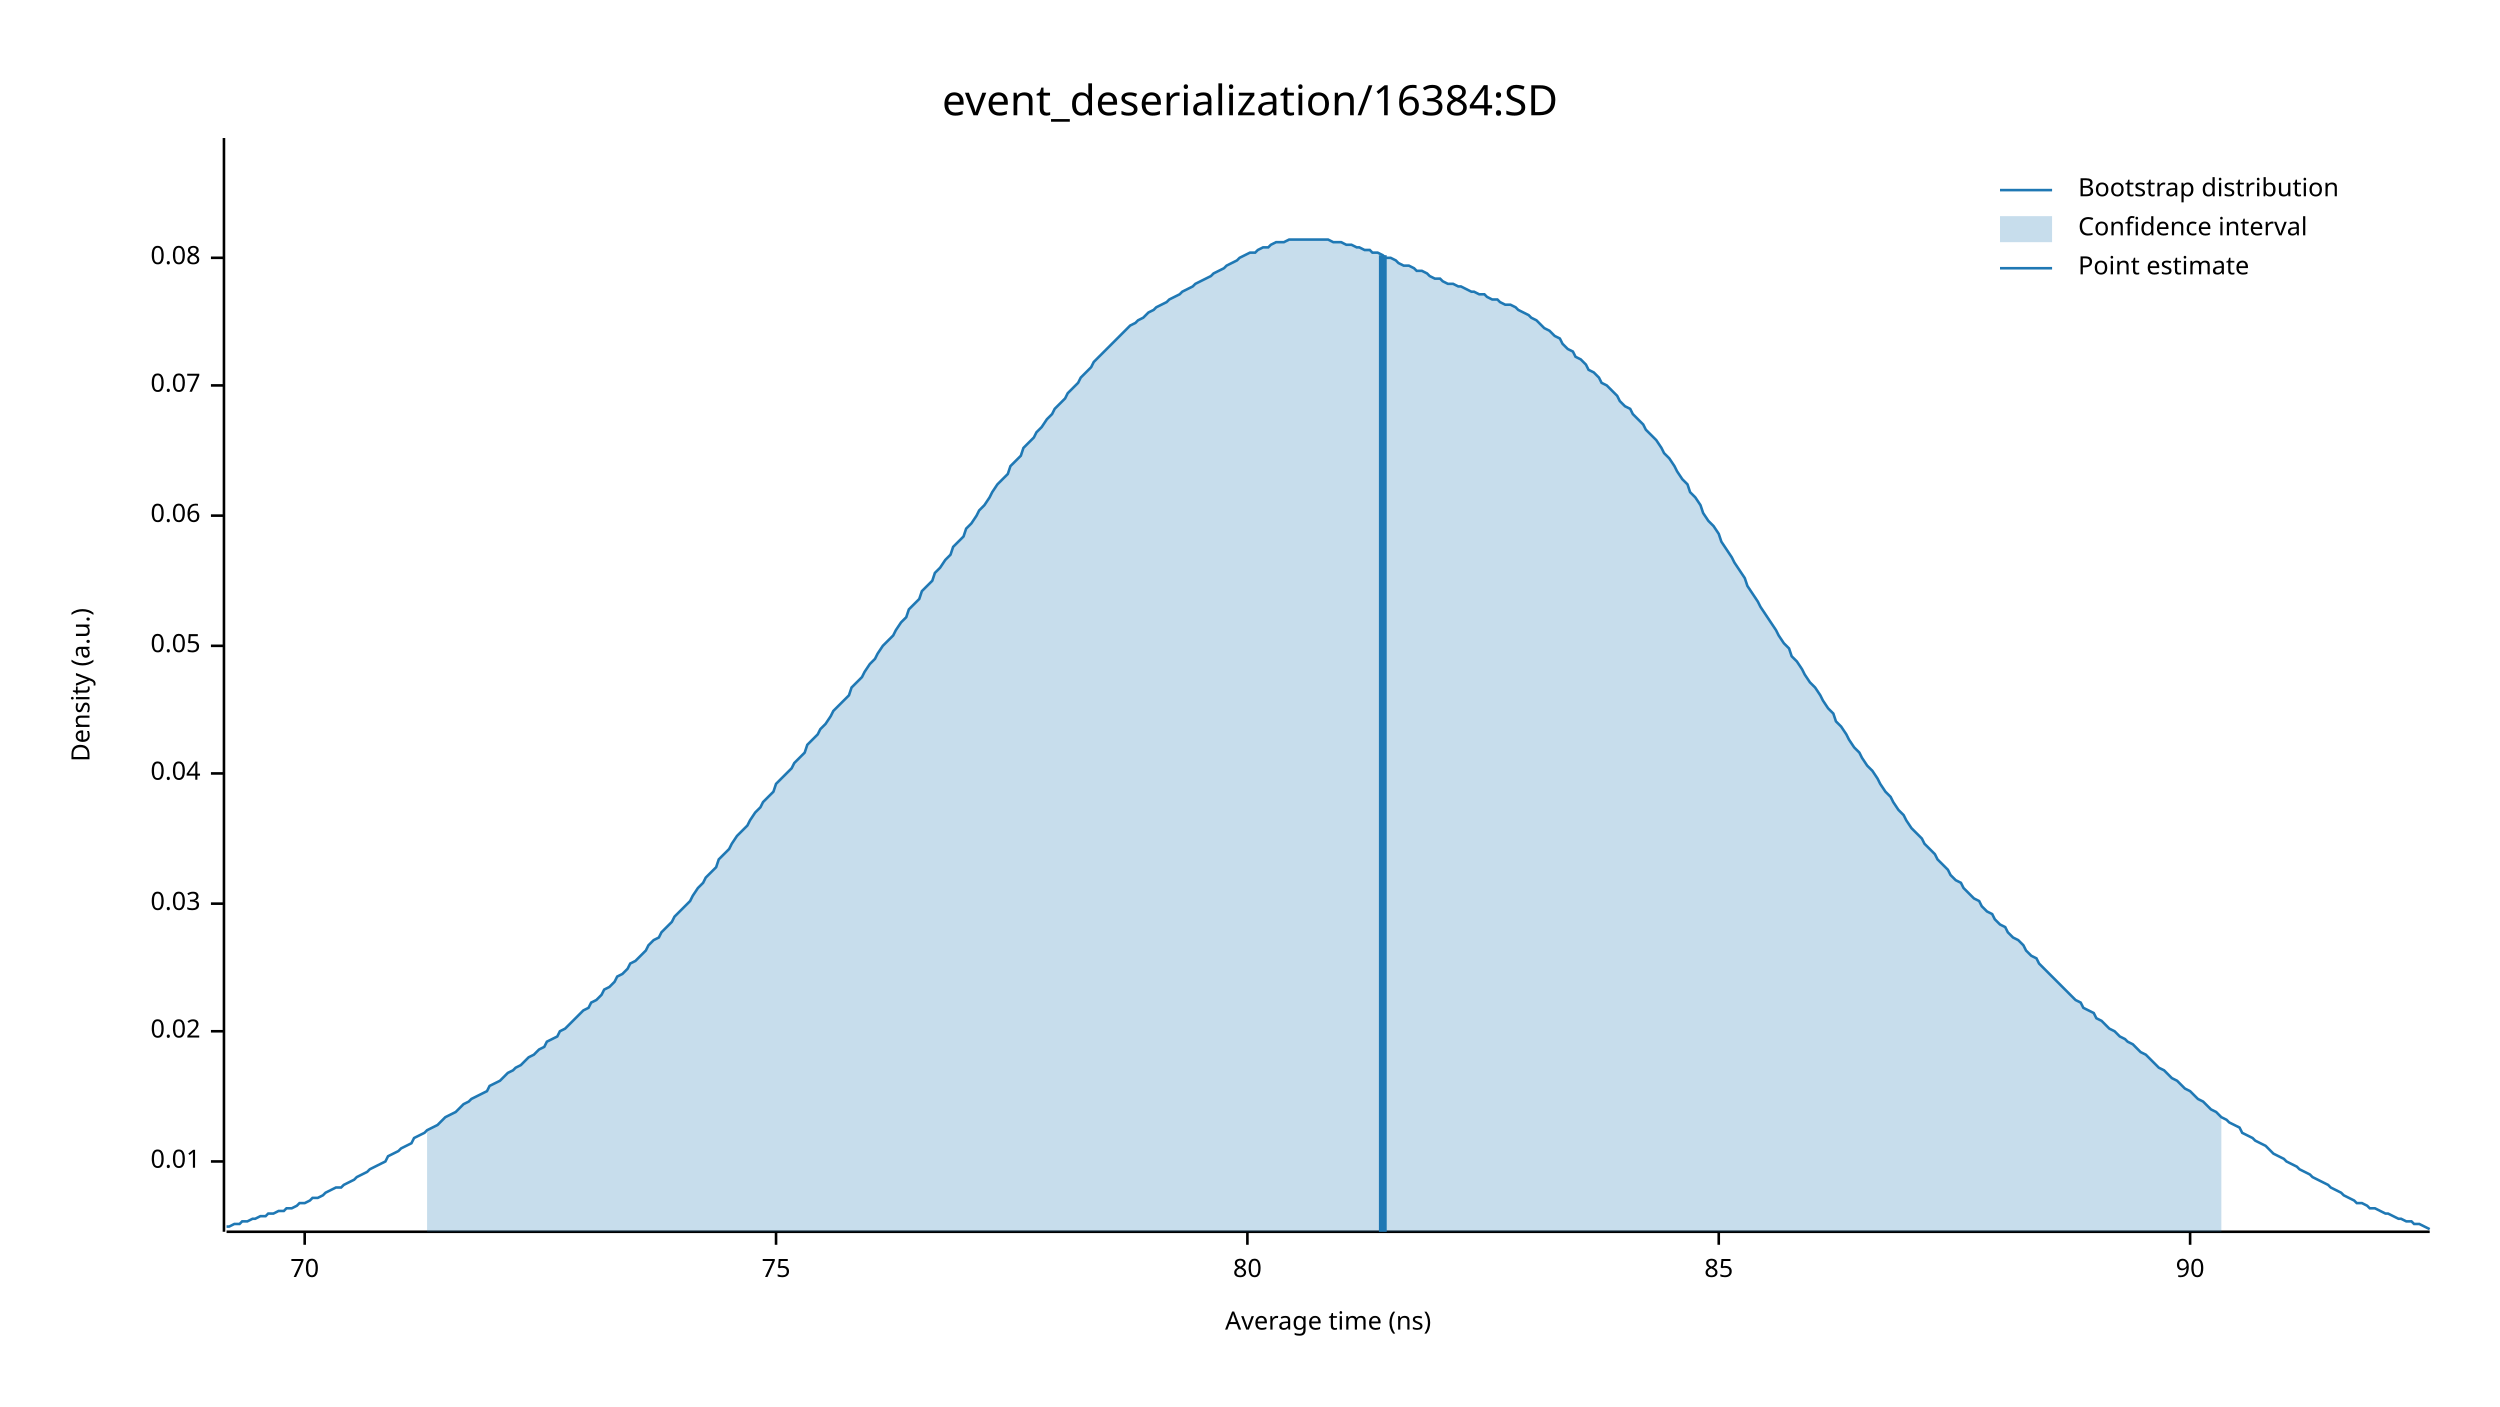
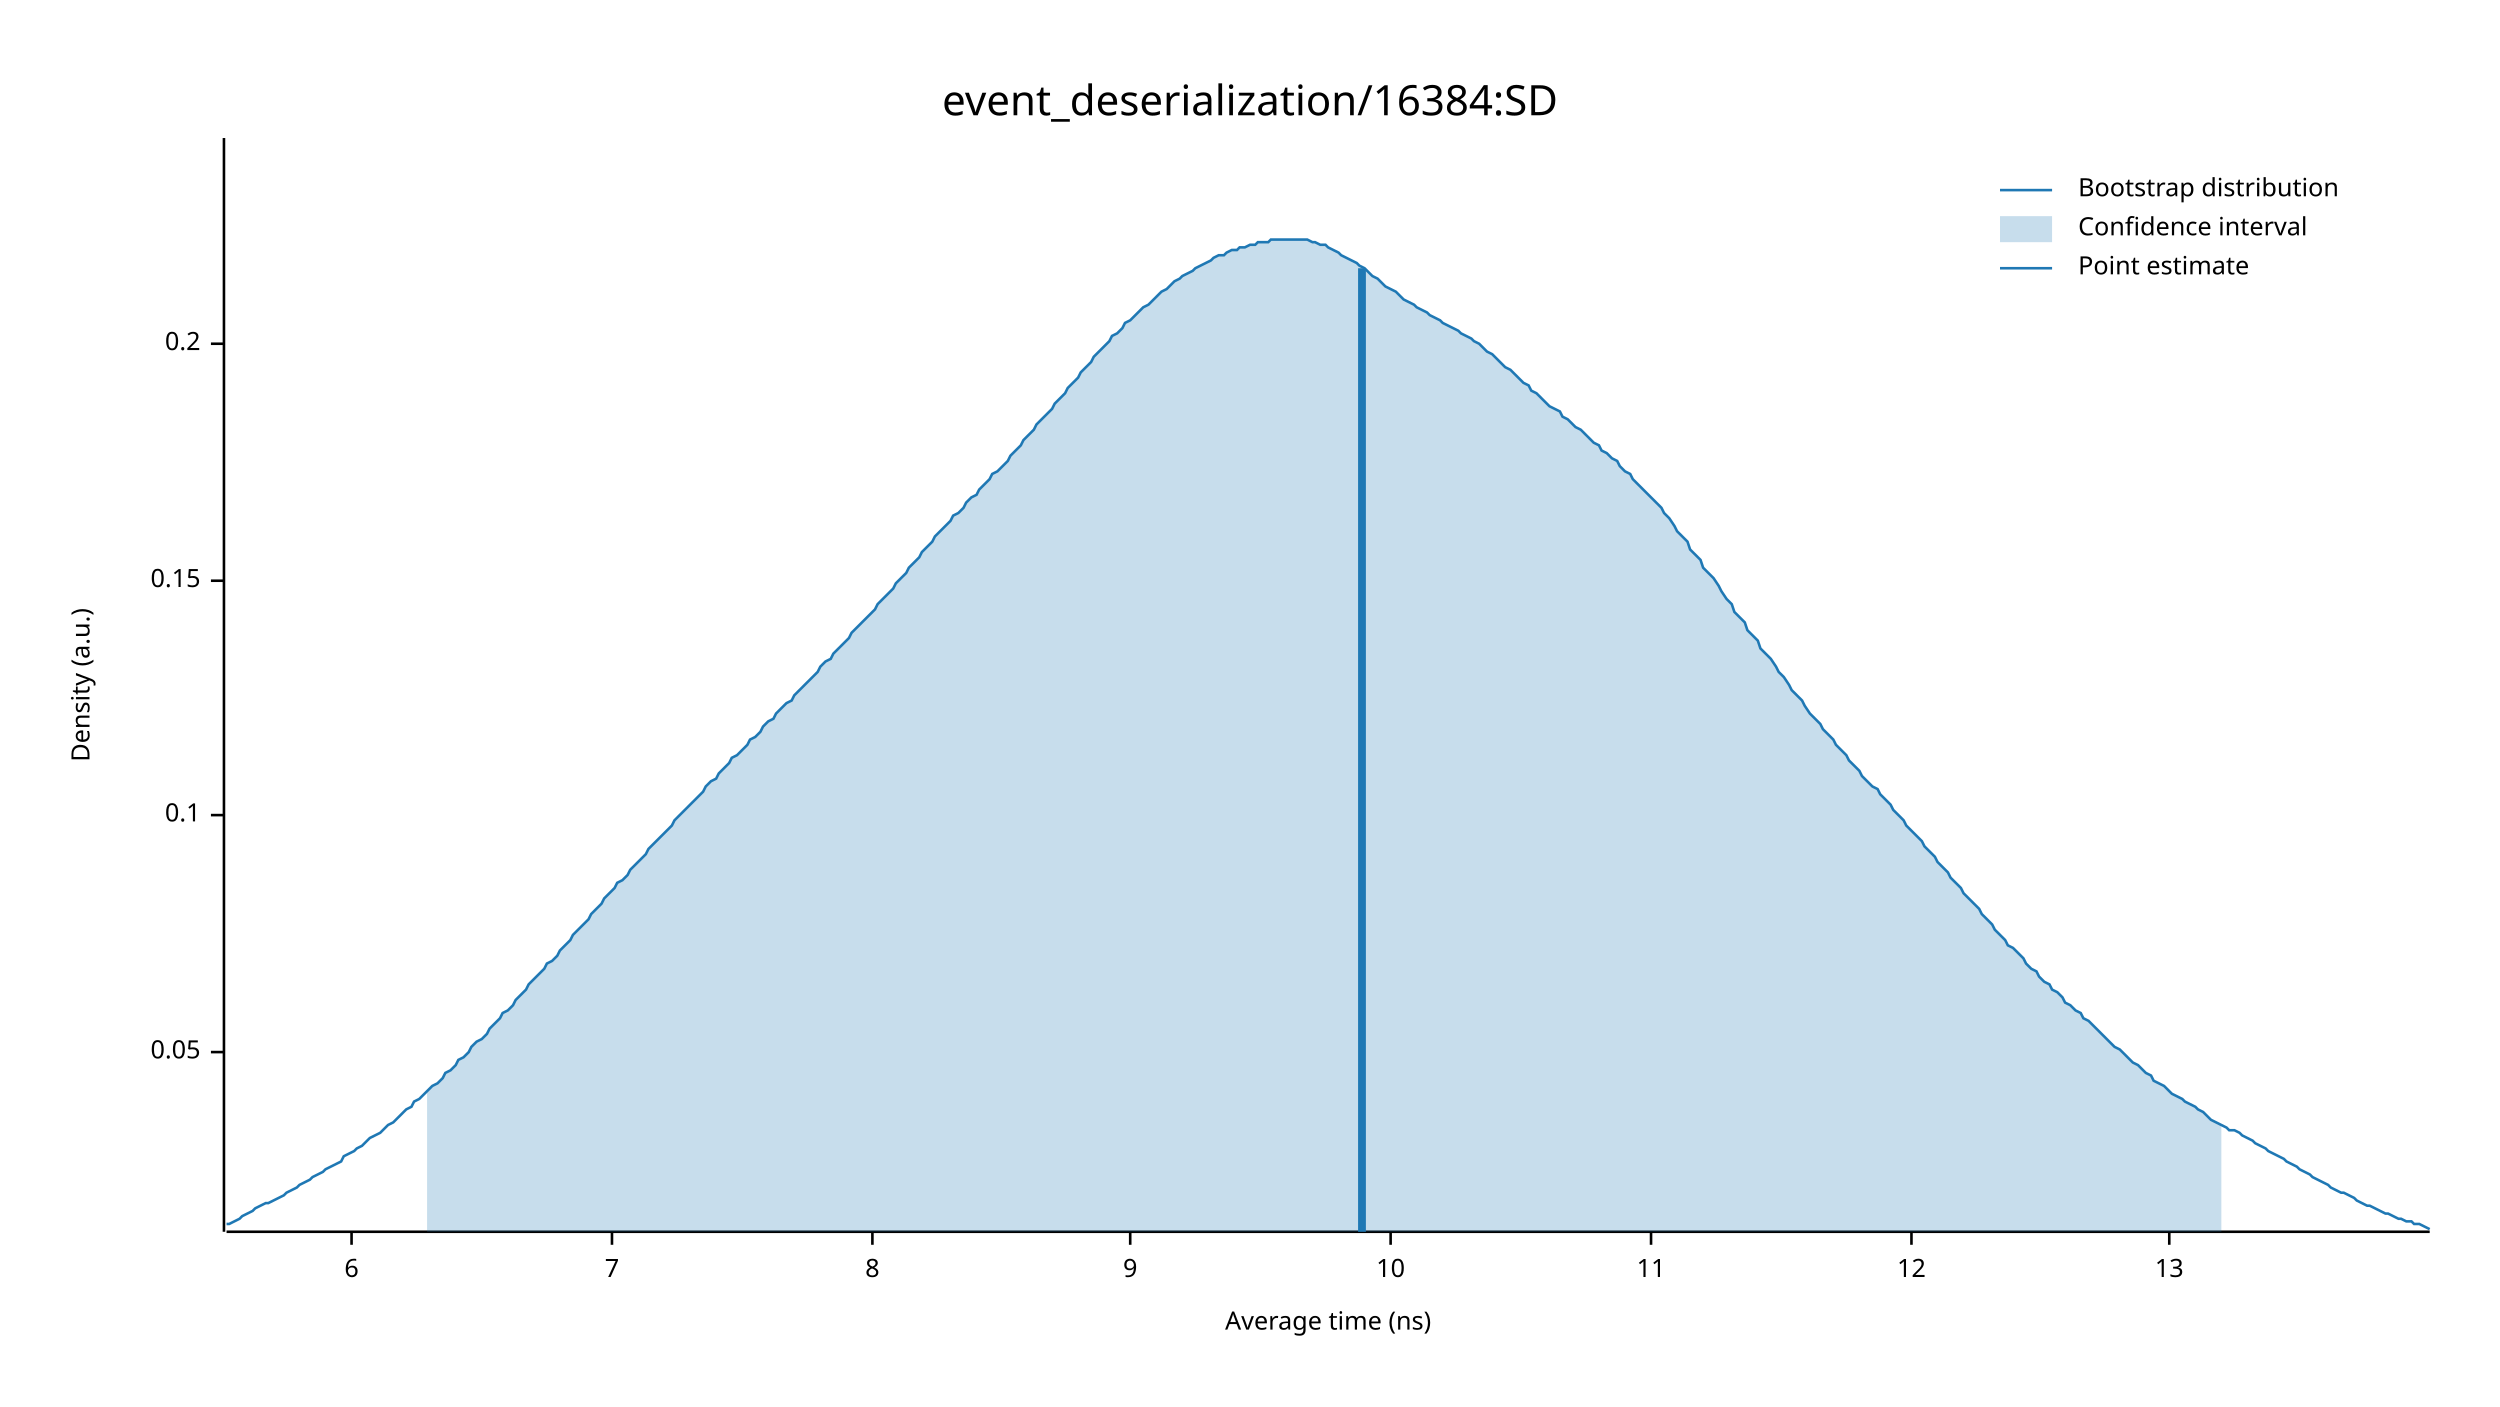
<svg xmlns="http://www.w3.org/2000/svg" width="960" height="540" viewBox="0 0 960 540">
  <text x="480" y="32" dy="0.76em" text-anchor="middle" font-family="sans-serif" font-size="16.129" opacity="1" fill="#000000">
event_deserialization/16384:SD
</text>
  <text x="27" y="263" dy="0.76em" text-anchor="middle" font-family="sans-serif" font-size="9.677" opacity="1" fill="#000000" transform="rotate(270, 27, 263)">
Density (a.u.)
</text>
  <text x="510" y="513" dy="-0.5ex" text-anchor="middle" font-family="sans-serif" font-size="9.677" opacity="1" fill="#000000">
Average time (ns)
</text>
  <polyline fill="none" opacity="1" stroke="#000000" stroke-width="1" points="86,53 86,473 " />
-   <text x="77" y="446" dy="0.5ex" text-anchor="end" font-family="sans-serif" font-size="9.677" opacity="1" fill="#000000">
- 0.01
- </text>
-   <polyline fill="none" opacity="1" stroke="#000000" stroke-width="1" points="81,446 86,446 " />
-   <text x="77" y="396" dy="0.5ex" text-anchor="end" font-family="sans-serif" font-size="9.677" opacity="1" fill="#000000">
- 0.02
- </text>
-   <polyline fill="none" opacity="1" stroke="#000000" stroke-width="1" points="81,396 86,396 " />
-   <text x="77" y="347" dy="0.5ex" text-anchor="end" font-family="sans-serif" font-size="9.677" opacity="1" fill="#000000">
- 0.03
- </text>
-   <polyline fill="none" opacity="1" stroke="#000000" stroke-width="1" points="81,347 86,347 " />
-   <text x="77" y="297" dy="0.5ex" text-anchor="end" font-family="sans-serif" font-size="9.677" opacity="1" fill="#000000">
- 0.04
- </text>
-   <polyline fill="none" opacity="1" stroke="#000000" stroke-width="1" points="81,297 86,297 " />
-   <text x="77" y="248" dy="0.5ex" text-anchor="end" font-family="sans-serif" font-size="9.677" opacity="1" fill="#000000">
+   <text x="77" y="404" dy="0.5ex" text-anchor="end" font-family="sans-serif" font-size="9.677" opacity="1" fill="#000000">
0.05
</text>
-   <polyline fill="none" opacity="1" stroke="#000000" stroke-width="1" points="81,248 86,248 " />
-   <text x="77" y="198" dy="0.5ex" text-anchor="end" font-family="sans-serif" font-size="9.677" opacity="1" fill="#000000">
- 0.06
+   <polyline fill="none" opacity="1" stroke="#000000" stroke-width="1" points="81,404 86,404 " />
+   <text x="77" y="313" dy="0.5ex" text-anchor="end" font-family="sans-serif" font-size="9.677" opacity="1" fill="#000000">
+ 0.1
</text>
-   <polyline fill="none" opacity="1" stroke="#000000" stroke-width="1" points="81,198 86,198 " />
-   <text x="77" y="148" dy="0.5ex" text-anchor="end" font-family="sans-serif" font-size="9.677" opacity="1" fill="#000000">
- 0.07
+   <polyline fill="none" opacity="1" stroke="#000000" stroke-width="1" points="81,313 86,313 " />
+   <text x="77" y="223" dy="0.5ex" text-anchor="end" font-family="sans-serif" font-size="9.677" opacity="1" fill="#000000">
+ 0.15
</text>
-   <polyline fill="none" opacity="1" stroke="#000000" stroke-width="1" points="81,148 86,148 " />
-   <text x="77" y="99" dy="0.5ex" text-anchor="end" font-family="sans-serif" font-size="9.677" opacity="1" fill="#000000">
- 0.08
+   <polyline fill="none" opacity="1" stroke="#000000" stroke-width="1" points="81,223 86,223 " />
+   <text x="77" y="132" dy="0.5ex" text-anchor="end" font-family="sans-serif" font-size="9.677" opacity="1" fill="#000000">
+ 0.2
</text>
-   <polyline fill="none" opacity="1" stroke="#000000" stroke-width="1" points="81,99 86,99 " />
+   <polyline fill="none" opacity="1" stroke="#000000" stroke-width="1" points="81,132 86,132 " />
  <polyline fill="none" opacity="1" stroke="#000000" stroke-width="1" points="87,473 933,473 " />
-   <text x="117" y="483" dy="0.76em" text-anchor="middle" font-family="sans-serif" font-size="9.677" opacity="1" fill="#000000">
- 70
+   <text x="135" y="483" dy="0.76em" text-anchor="middle" font-family="sans-serif" font-size="9.677" opacity="1" fill="#000000">
+ 6
</text>
-   <polyline fill="none" opacity="1" stroke="#000000" stroke-width="1" points="117,473 117,478 " />
-   <text x="298" y="483" dy="0.76em" text-anchor="middle" font-family="sans-serif" font-size="9.677" opacity="1" fill="#000000">
- 75
+   <polyline fill="none" opacity="1" stroke="#000000" stroke-width="1" points="135,473 135,478 " />
+   <text x="235" y="483" dy="0.76em" text-anchor="middle" font-family="sans-serif" font-size="9.677" opacity="1" fill="#000000">
+ 7
</text>
-   <polyline fill="none" opacity="1" stroke="#000000" stroke-width="1" points="298,473 298,478 " />
-   <text x="479" y="483" dy="0.76em" text-anchor="middle" font-family="sans-serif" font-size="9.677" opacity="1" fill="#000000">
- 80
+   <polyline fill="none" opacity="1" stroke="#000000" stroke-width="1" points="235,473 235,478 " />
+   <text x="335" y="483" dy="0.76em" text-anchor="middle" font-family="sans-serif" font-size="9.677" opacity="1" fill="#000000">
+ 8
</text>
-   <polyline fill="none" opacity="1" stroke="#000000" stroke-width="1" points="479,473 479,478 " />
-   <text x="660" y="483" dy="0.76em" text-anchor="middle" font-family="sans-serif" font-size="9.677" opacity="1" fill="#000000">
- 85
+   <polyline fill="none" opacity="1" stroke="#000000" stroke-width="1" points="335,473 335,478 " />
+   <text x="434" y="483" dy="0.76em" text-anchor="middle" font-family="sans-serif" font-size="9.677" opacity="1" fill="#000000">
+ 9
</text>
-   <polyline fill="none" opacity="1" stroke="#000000" stroke-width="1" points="660,473 660,478 " />
-   <text x="841" y="483" dy="0.76em" text-anchor="middle" font-family="sans-serif" font-size="9.677" opacity="1" fill="#000000">
- 90
+   <polyline fill="none" opacity="1" stroke="#000000" stroke-width="1" points="434,473 434,478 " />
+   <text x="534" y="483" dy="0.76em" text-anchor="middle" font-family="sans-serif" font-size="9.677" opacity="1" fill="#000000">
+ 10
</text>
-   <polyline fill="none" opacity="1" stroke="#000000" stroke-width="1" points="841,473 841,478 " />
-   <polyline fill="none" opacity="1" stroke="#1F78B4" stroke-width="1" points="87,471 88,471 90,470 92,470 93,469 95,469 97,468 98,468 100,467 102,467 103,466 105,466 107,465 109,465 110,464 112,464 114,463 115,462 117,462 119,461 120,460 122,460 124,459 125,458 127,457 129,456 131,456 132,455 134,454 136,453 137,452 139,451 141,450 142,449 144,448 146,447 148,446 149,444 151,443 153,442 154,441 156,440 158,439 159,437 161,436 163,435 164,434 166,433 168,432 170,430 171,429 173,428 175,427 176,426 178,424 180,423 181,422 183,421 185,420 187,419 188,417 190,416 192,415 193,414 195,412 197,411 198,410 200,409 202,407 203,406 205,405 207,403 209,402 210,400 212,399 214,398 215,396 217,395 219,393 220,392 222,390 224,388 226,387 227,385 229,384 231,382 232,380 234,379 236,377 237,375 239,374 241,372 242,370 244,369 246,367 248,365 249,363 251,361 253,360 254,358 256,356 258,354 259,352 261,350 263,348 265,346 266,344 268,341 270,339 271,337 273,335 275,333 276,330 278,328 280,326 281,324 283,321 285,319 287,317 288,315 290,312 292,310 293,308 295,306 297,304 298,301 300,299 302,297 304,295 305,293 307,291 309,289 310,286 312,284 314,282 315,280 317,278 319,275 320,273 322,271 324,269 326,267 327,264 329,262 331,260 332,258 334,255 336,253 337,251 339,248 341,246 343,244 344,242 346,239 348,237 349,234 351,232 353,230 354,227 356,225 358,223 359,220 361,218 363,215 365,213 366,210 368,208 370,206 371,203 373,201 375,198 376,196 378,194 380,191 381,189 383,186 385,184 387,182 388,179 390,177 392,175 393,172 395,170 397,168 398,166 400,164 402,161 404,159 405,157 407,155 409,153 410,151 412,149 414,147 415,145 417,143 419,141 420,139 422,137 424,135 426,133 427,132 429,130 431,128 432,127 434,125 436,124 437,123 439,122 441,120 443,119 444,118 446,117 448,116 449,115 451,114 453,113 454,112 456,111 458,110 459,109 461,108 463,107 465,106 466,105 468,104 470,103 471,102 473,101 475,100 476,99 478,98 480,97 482,97 483,96 485,95 487,95 488,94 490,93 492,93 493,93 495,92 497,92 498,92 500,92 502,92 504,92 505,92 507,92 509,92 510,92 512,93 514,93 515,93 517,94 519,94 521,95 522,95 524,96 526,96 527,97 529,97 531,98 532,99 534,99 536,100 537,101 539,102 541,102 543,103 544,104 546,104 548,105 549,106 551,107 553,107 554,108 556,109 558,109 560,110 561,110 563,111 565,112 566,112 568,113 570,113 571,114 573,115 575,115 576,116 578,117 580,117 582,118 583,119 585,120 587,121 588,122 590,123 592,125 593,126 595,127 597,129 599,130 600,132 602,134 604,135 605,137 607,138 609,140 610,142 612,143 614,145 615,147 617,148 619,150 621,152 622,154 624,156 626,157 627,159 629,161 631,163 632,165 634,167 636,169 638,172 639,174 641,176 643,179 644,181 646,184 648,186 649,189 651,191 653,194 654,197 656,200 658,202 660,205 661,208 663,211 665,214 666,216 668,219 670,222 671,225 673,228 675,231 676,233 678,236 680,239 682,242 683,244 685,247 687,249 688,252 690,254 692,257 693,259 695,262 697,264 699,267 700,269 702,272 704,274 705,277 707,279 709,282 710,284 712,287 714,289 715,291 717,294 719,296 721,299 722,301 724,304 726,306 727,308 729,311 731,313 732,315 734,318 736,320 738,322 739,324 741,326 743,328 744,330 746,332 748,334 749,336 751,338 753,339 754,341 756,343 758,345 760,346 761,348 763,350 765,351 766,353 768,355 770,356 771,358 773,360 775,361 777,363 778,365 780,367 782,368 783,370 785,372 787,374 788,375 790,377 792,379 793,380 795,382 797,384 799,385 800,387 802,388 804,389 805,391 807,392 809,394 810,395 812,396 814,398 816,399 817,400 819,401 821,403 822,404 824,405 826,407 827,408 829,410 831,411 832,412 834,414 836,415 838,417 839,418 841,419 843,421 844,422 846,423 848,425 849,426 851,427 853,429 855,430 856,431 858,432 860,433 861,435 863,436 865,437 866,438 868,439 870,440 871,441 873,443 875,444 877,445 878,446 880,447 882,448 883,449 885,450 887,451 888,452 890,453 892,454 894,455 895,456 897,457 899,458 900,459 902,460 904,461 905,462 907,462 909,463 910,464 912,464 914,465 916,466 917,466 919,467 921,468 922,468 924,469 926,469 927,470 929,470 931,471 933,472 " />
-   <polygon opacity="0.25" fill="#1F78B4" points="164,434 166,433 168,432 170,430 171,429 173,428 175,427 176,426 178,424 180,423 181,422 183,421 185,420 187,419 188,417 190,416 192,415 193,414 195,412 197,411 198,410 200,409 202,407 203,406 205,405 207,403 209,402 210,400 212,399 214,398 215,396 217,395 219,393 220,392 222,390 224,388 226,387 227,385 229,384 231,382 232,380 234,379 236,377 237,375 239,374 241,372 242,370 244,369 246,367 248,365 249,363 251,361 253,360 254,358 256,356 258,354 259,352 261,350 263,348 265,346 266,344 268,341 270,339 271,337 273,335 275,333 276,330 278,328 280,326 281,324 283,321 285,319 287,317 288,315 290,312 292,310 293,308 295,306 297,304 298,301 300,299 302,297 304,295 305,293 307,291 309,289 310,286 312,284 314,282 315,280 317,278 319,275 320,273 322,271 324,269 326,267 327,264 329,262 331,260 332,258 334,255 336,253 337,251 339,248 341,246 343,244 344,242 346,239 348,237 349,234 351,232 353,230 354,227 356,225 358,223 359,220 361,218 363,215 365,213 366,210 368,208 370,206 371,203 373,201 375,198 376,196 378,194 380,191 381,189 383,186 385,184 387,182 388,179 390,177 392,175 393,172 395,170 397,168 398,166 400,164 402,161 404,159 405,157 407,155 409,153 410,151 412,149 414,147 415,145 417,143 419,141 420,139 422,137 424,135 426,133 427,132 429,130 431,128 432,127 434,125 436,124 437,123 439,122 441,120 443,119 444,118 446,117 448,116 449,115 451,114 453,113 454,112 456,111 458,110 459,109 461,108 463,107 465,106 466,105 468,104 470,103 471,102 473,101 475,100 476,99 478,98 480,97 482,97 483,96 485,95 487,95 488,94 490,93 492,93 493,93 495,92 497,92 498,92 500,92 502,92 504,92 505,92 507,92 509,92 510,92 512,93 514,93 515,93 517,94 519,94 521,95 522,95 524,96 526,96 527,97 529,97 531,98 532,99 534,99 536,100 537,101 539,102 541,102 543,103 544,104 546,104 548,105 549,106 551,107 553,107 554,108 556,109 558,109 560,110 561,110 563,111 565,112 566,112 568,113 570,113 571,114 573,115 575,115 576,116 578,117 580,117 582,118 583,119 585,120 587,121 588,122 590,123 592,125 593,126 595,127 597,129 599,130 600,132 602,134 604,135 605,137 607,138 609,140 610,142 612,143 614,145 615,147 617,148 619,150 621,152 622,154 624,156 626,157 627,159 629,161 631,163 632,165 634,167 636,169 638,172 639,174 641,176 643,179 644,181 646,184 648,186 649,189 651,191 653,194 654,197 656,200 658,202 660,205 661,208 663,211 665,214 666,216 668,219 670,222 671,225 673,228 675,231 676,233 678,236 680,239 682,242 683,244 685,247 687,249 688,252 690,254 692,257 693,259 695,262 697,264 699,267 700,269 702,272 704,274 705,277 707,279 709,282 710,284 712,287 714,289 715,291 717,294 719,296 721,299 722,301 724,304 726,306 727,308 729,311 731,313 732,315 734,318 736,320 738,322 739,324 741,326 743,328 744,330 746,332 748,334 749,336 751,338 753,339 754,341 756,343 758,345 760,346 761,348 763,350 765,351 766,353 768,355 770,356 771,358 773,360 775,361 777,363 778,365 780,367 782,368 783,370 785,372 787,374 788,375 790,377 792,379 793,380 795,382 797,384 799,385 800,387 802,388 804,389 805,391 807,392 809,394 810,395 812,396 814,398 816,399 817,400 819,401 821,403 822,404 824,405 826,407 827,408 829,410 831,411 832,412 834,414 836,415 838,417 839,418 841,419 843,421 844,422 846,423 848,425 849,426 851,427 853,429 853,473 164,473 " />
-   <polyline fill="none" opacity="1" stroke="#1F78B4" stroke-width="3" points="531,473 531,98 " />
+   <polyline fill="none" opacity="1" stroke="#000000" stroke-width="1" points="534,473 534,478 " />
+   <text x="634" y="483" dy="0.76em" text-anchor="middle" font-family="sans-serif" font-size="9.677" opacity="1" fill="#000000">
+ 11
+ </text>
+   <polyline fill="none" opacity="1" stroke="#000000" stroke-width="1" points="634,473 634,478 " />
+   <text x="734" y="483" dy="0.76em" text-anchor="middle" font-family="sans-serif" font-size="9.677" opacity="1" fill="#000000">
+ 12
+ </text>
+   <polyline fill="none" opacity="1" stroke="#000000" stroke-width="1" points="734,473 734,478 " />
+   <text x="833" y="483" dy="0.76em" text-anchor="middle" font-family="sans-serif" font-size="9.677" opacity="1" fill="#000000">
+ 13
+ </text>
+   <polyline fill="none" opacity="1" stroke="#000000" stroke-width="1" points="833,473 833,478 " />
+   <polyline fill="none" opacity="1" stroke="#1F78B4" stroke-width="1" points="87,470 88,470 90,469 92,468 93,467 95,466 97,465 98,464 100,463 102,462 103,462 105,461 107,460 109,459 110,458 112,457 114,456 115,455 117,454 119,453 120,452 122,451 124,450 125,449 127,448 129,447 131,446 132,444 134,443 136,442 137,441 139,440 141,438 142,437 144,436 146,435 148,433 149,432 151,431 153,429 154,428 156,426 158,425 159,423 161,422 163,420 164,419 166,417 168,416 170,414 171,412 173,411 175,409 176,407 178,406 180,404 181,402 183,400 185,399 187,397 188,395 190,393 192,391 193,389 195,388 197,386 198,384 200,382 202,380 203,378 205,376 207,374 209,372 210,370 212,369 214,367 215,365 217,363 219,361 220,359 222,357 224,355 226,353 227,351 229,349 231,347 232,345 234,343 236,341 237,339 239,338 241,336 242,334 244,332 246,330 248,328 249,326 251,324 253,322 254,321 256,319 258,317 259,315 261,313 263,311 265,309 266,308 268,306 270,304 271,302 273,300 275,299 276,297 278,295 280,293 281,291 283,290 285,288 287,286 288,284 290,283 292,281 293,279 295,277 297,276 298,274 300,272 302,270 304,269 305,267 307,265 309,263 310,262 312,260 314,258 315,256 317,254 319,253 320,251 322,249 324,247 326,245 327,243 329,241 331,239 332,238 334,236 336,234 337,232 339,230 341,228 343,226 344,224 346,222 348,220 349,218 351,216 353,214 354,212 356,210 358,208 359,206 361,204 363,202 365,200 366,198 368,197 370,195 371,193 373,191 375,190 376,188 378,186 380,184 381,182 383,181 385,179 387,177 388,175 390,173 392,171 393,169 395,167 397,165 398,163 400,161 402,159 404,157 405,155 407,153 409,151 410,149 412,147 414,145 415,143 417,141 419,139 420,137 422,135 424,133 426,131 427,129 429,128 431,126 432,124 434,123 436,121 437,120 439,118 441,117 443,115 444,114 446,112 448,111 449,110 451,108 453,107 454,106 456,105 458,104 459,103 461,102 463,101 465,100 466,99 468,98 470,98 471,97 473,96 475,96 476,95 478,95 480,94 482,94 483,93 485,93 487,93 488,92 490,92 492,92 493,92 495,92 497,92 498,92 500,92 502,92 504,93 505,93 507,94 509,94 510,95 512,96 514,97 515,98 517,99 519,100 521,101 522,102 524,103 526,105 527,106 529,107 531,109 532,110 534,111 536,112 537,113 539,115 541,116 543,117 544,118 546,119 548,120 549,121 551,122 553,123 554,124 556,125 558,126 560,127 561,128 563,129 565,130 566,131 568,132 570,134 571,135 573,136 575,138 576,139 578,141 580,142 582,144 583,145 585,147 587,148 588,150 590,151 592,153 593,154 595,156 597,157 599,158 600,160 602,161 604,163 605,164 607,165 609,167 610,168 612,170 614,171 615,173 617,174 619,176 621,177 622,179 624,181 626,182 627,184 629,186 631,188 632,189 634,191 636,193 638,195 639,197 641,199 643,202 644,204 646,206 648,208 649,211 651,213 653,215 654,218 656,220 658,222 660,225 661,227 663,230 665,232 666,235 668,237 670,239 671,242 673,244 675,246 676,249 678,251 680,253 682,256 683,258 685,260 687,263 688,265 690,267 692,269 693,271 695,274 697,276 699,278 700,280 702,282 704,284 705,286 707,288 709,290 710,292 712,294 714,296 715,298 717,300 719,302 721,303 722,305 724,307 726,309 727,311 729,313 731,315 732,317 734,319 736,321 738,323 739,325 741,327 743,329 744,331 746,333 748,335 749,337 751,339 753,341 754,343 756,345 758,347 760,349 761,351 763,353 765,355 766,357 768,359 770,361 771,363 773,364 775,366 777,368 778,370 780,372 782,373 783,375 785,377 787,378 788,380 790,381 792,383 793,385 795,386 797,388 799,389 800,391 802,392 804,394 805,395 807,397 809,399 810,400 812,402 814,403 816,405 817,406 819,408 821,409 822,410 824,412 826,413 827,415 829,416 831,417 832,418 834,420 836,421 838,422 839,423 841,424 843,425 844,426 846,427 848,429 849,430 851,431 853,432 855,433 856,434 858,434 860,435 861,436 863,437 865,438 866,439 868,440 870,441 871,442 873,443 875,444 877,445 878,446 880,447 882,448 883,449 885,450 887,451 888,452 890,453 892,454 894,455 895,456 897,457 899,458 900,458 902,459 904,460 905,461 907,462 909,463 910,463 912,464 914,465 916,466 917,466 919,467 921,468 922,468 924,469 926,469 927,470 929,470 931,471 933,472 " />
+   <polygon opacity="0.25" fill="#1F78B4" points="164,419 166,417 168,416 170,414 171,412 173,411 175,409 176,407 178,406 180,404 181,402 183,400 185,399 187,397 188,395 190,393 192,391 193,389 195,388 197,386 198,384 200,382 202,380 203,378 205,376 207,374 209,372 210,370 212,369 214,367 215,365 217,363 219,361 220,359 222,357 224,355 226,353 227,351 229,349 231,347 232,345 234,343 236,341 237,339 239,338 241,336 242,334 244,332 246,330 248,328 249,326 251,324 253,322 254,321 256,319 258,317 259,315 261,313 263,311 265,309 266,308 268,306 270,304 271,302 273,300 275,299 276,297 278,295 280,293 281,291 283,290 285,288 287,286 288,284 290,283 292,281 293,279 295,277 297,276 298,274 300,272 302,270 304,269 305,267 307,265 309,263 310,262 312,260 314,258 315,256 317,254 319,253 320,251 322,249 324,247 326,245 327,243 329,241 331,239 332,238 334,236 336,234 337,232 339,230 341,228 343,226 344,224 346,222 348,220 349,218 351,216 353,214 354,212 356,210 358,208 359,206 361,204 363,202 365,200 366,198 368,197 370,195 371,193 373,191 375,190 376,188 378,186 380,184 381,182 383,181 385,179 387,177 388,175 390,173 392,171 393,169 395,167 397,165 398,163 400,161 402,159 404,157 405,155 407,153 409,151 410,149 412,147 414,145 415,143 417,141 419,139 420,137 422,135 424,133 426,131 427,129 429,128 431,126 432,124 434,123 436,121 437,120 439,118 441,117 443,115 444,114 446,112 448,111 449,110 451,108 453,107 454,106 456,105 458,104 459,103 461,102 463,101 465,100 466,99 468,98 470,98 471,97 473,96 475,96 476,95 478,95 480,94 482,94 483,93 485,93 487,93 488,92 490,92 492,92 493,92 495,92 497,92 498,92 500,92 502,92 504,93 505,93 507,94 509,94 510,95 512,96 514,97 515,98 517,99 519,100 521,101 522,102 524,103 526,105 527,106 529,107 531,109 532,110 534,111 536,112 537,113 539,115 541,116 543,117 544,118 546,119 548,120 549,121 551,122 553,123 554,124 556,125 558,126 560,127 561,128 563,129 565,130 566,131 568,132 570,134 571,135 573,136 575,138 576,139 578,141 580,142 582,144 583,145 585,147 587,148 588,150 590,151 592,153 593,154 595,156 597,157 599,158 600,160 602,161 604,163 605,164 607,165 609,167 610,168 612,170 614,171 615,173 617,174 619,176 621,177 622,179 624,181 626,182 627,184 629,186 631,188 632,189 634,191 636,193 638,195 639,197 641,199 643,202 644,204 646,206 648,208 649,211 651,213 653,215 654,218 656,220 658,222 660,225 661,227 663,230 665,232 666,235 668,237 670,239 671,242 673,244 675,246 676,249 678,251 680,253 682,256 683,258 685,260 687,263 688,265 690,267 692,269 693,271 695,274 697,276 699,278 700,280 702,282 704,284 705,286 707,288 709,290 710,292 712,294 714,296 715,298 717,300 719,302 721,303 722,305 724,307 726,309 727,311 729,313 731,315 732,317 734,319 736,321 738,323 739,325 741,327 743,329 744,331 746,333 748,335 749,337 751,339 753,341 754,343 756,345 758,347 760,349 761,351 763,353 765,355 766,357 768,359 770,361 771,363 773,364 775,366 777,368 778,370 780,372 782,373 783,375 785,377 787,378 788,380 790,381 792,383 793,385 795,386 797,388 799,389 800,391 802,392 804,394 805,395 807,397 809,399 810,400 812,402 814,403 816,405 817,406 819,408 821,409 822,410 824,412 826,413 827,415 829,416 831,417 832,418 834,420 836,421 838,422 839,423 841,424 843,425 844,426 846,427 848,429 849,430 851,431 853,432 853,473 164,473 " />
+   <polyline fill="none" opacity="1" stroke="#1F78B4" stroke-width="3" points="523,473 523,103 " />
  <text x="798" y="68" dy="0.76em" text-anchor="start" font-family="sans-serif" font-size="9.677" opacity="1" fill="#000000">
Bootstrap distribution
</text>
  <text x="798" y="83" dy="0.76em" text-anchor="start" font-family="sans-serif" font-size="9.677" opacity="1" fill="#000000">
Confidence interval
</text>
  <text x="798" y="98" dy="0.76em" text-anchor="start" font-family="sans-serif" font-size="9.677" opacity="1" fill="#000000">
Point estimate
</text>
  <polyline fill="none" opacity="1" stroke="#1F78B4" stroke-width="1" points="768,73 788,73 " />
  <rect x="768" y="83" width="20" height="10" opacity="0.25" fill="#1F78B4" stroke="none" />
  <polyline fill="none" opacity="1" stroke="#1F78B4" stroke-width="1" points="768,103 788,103 " />
</svg>
